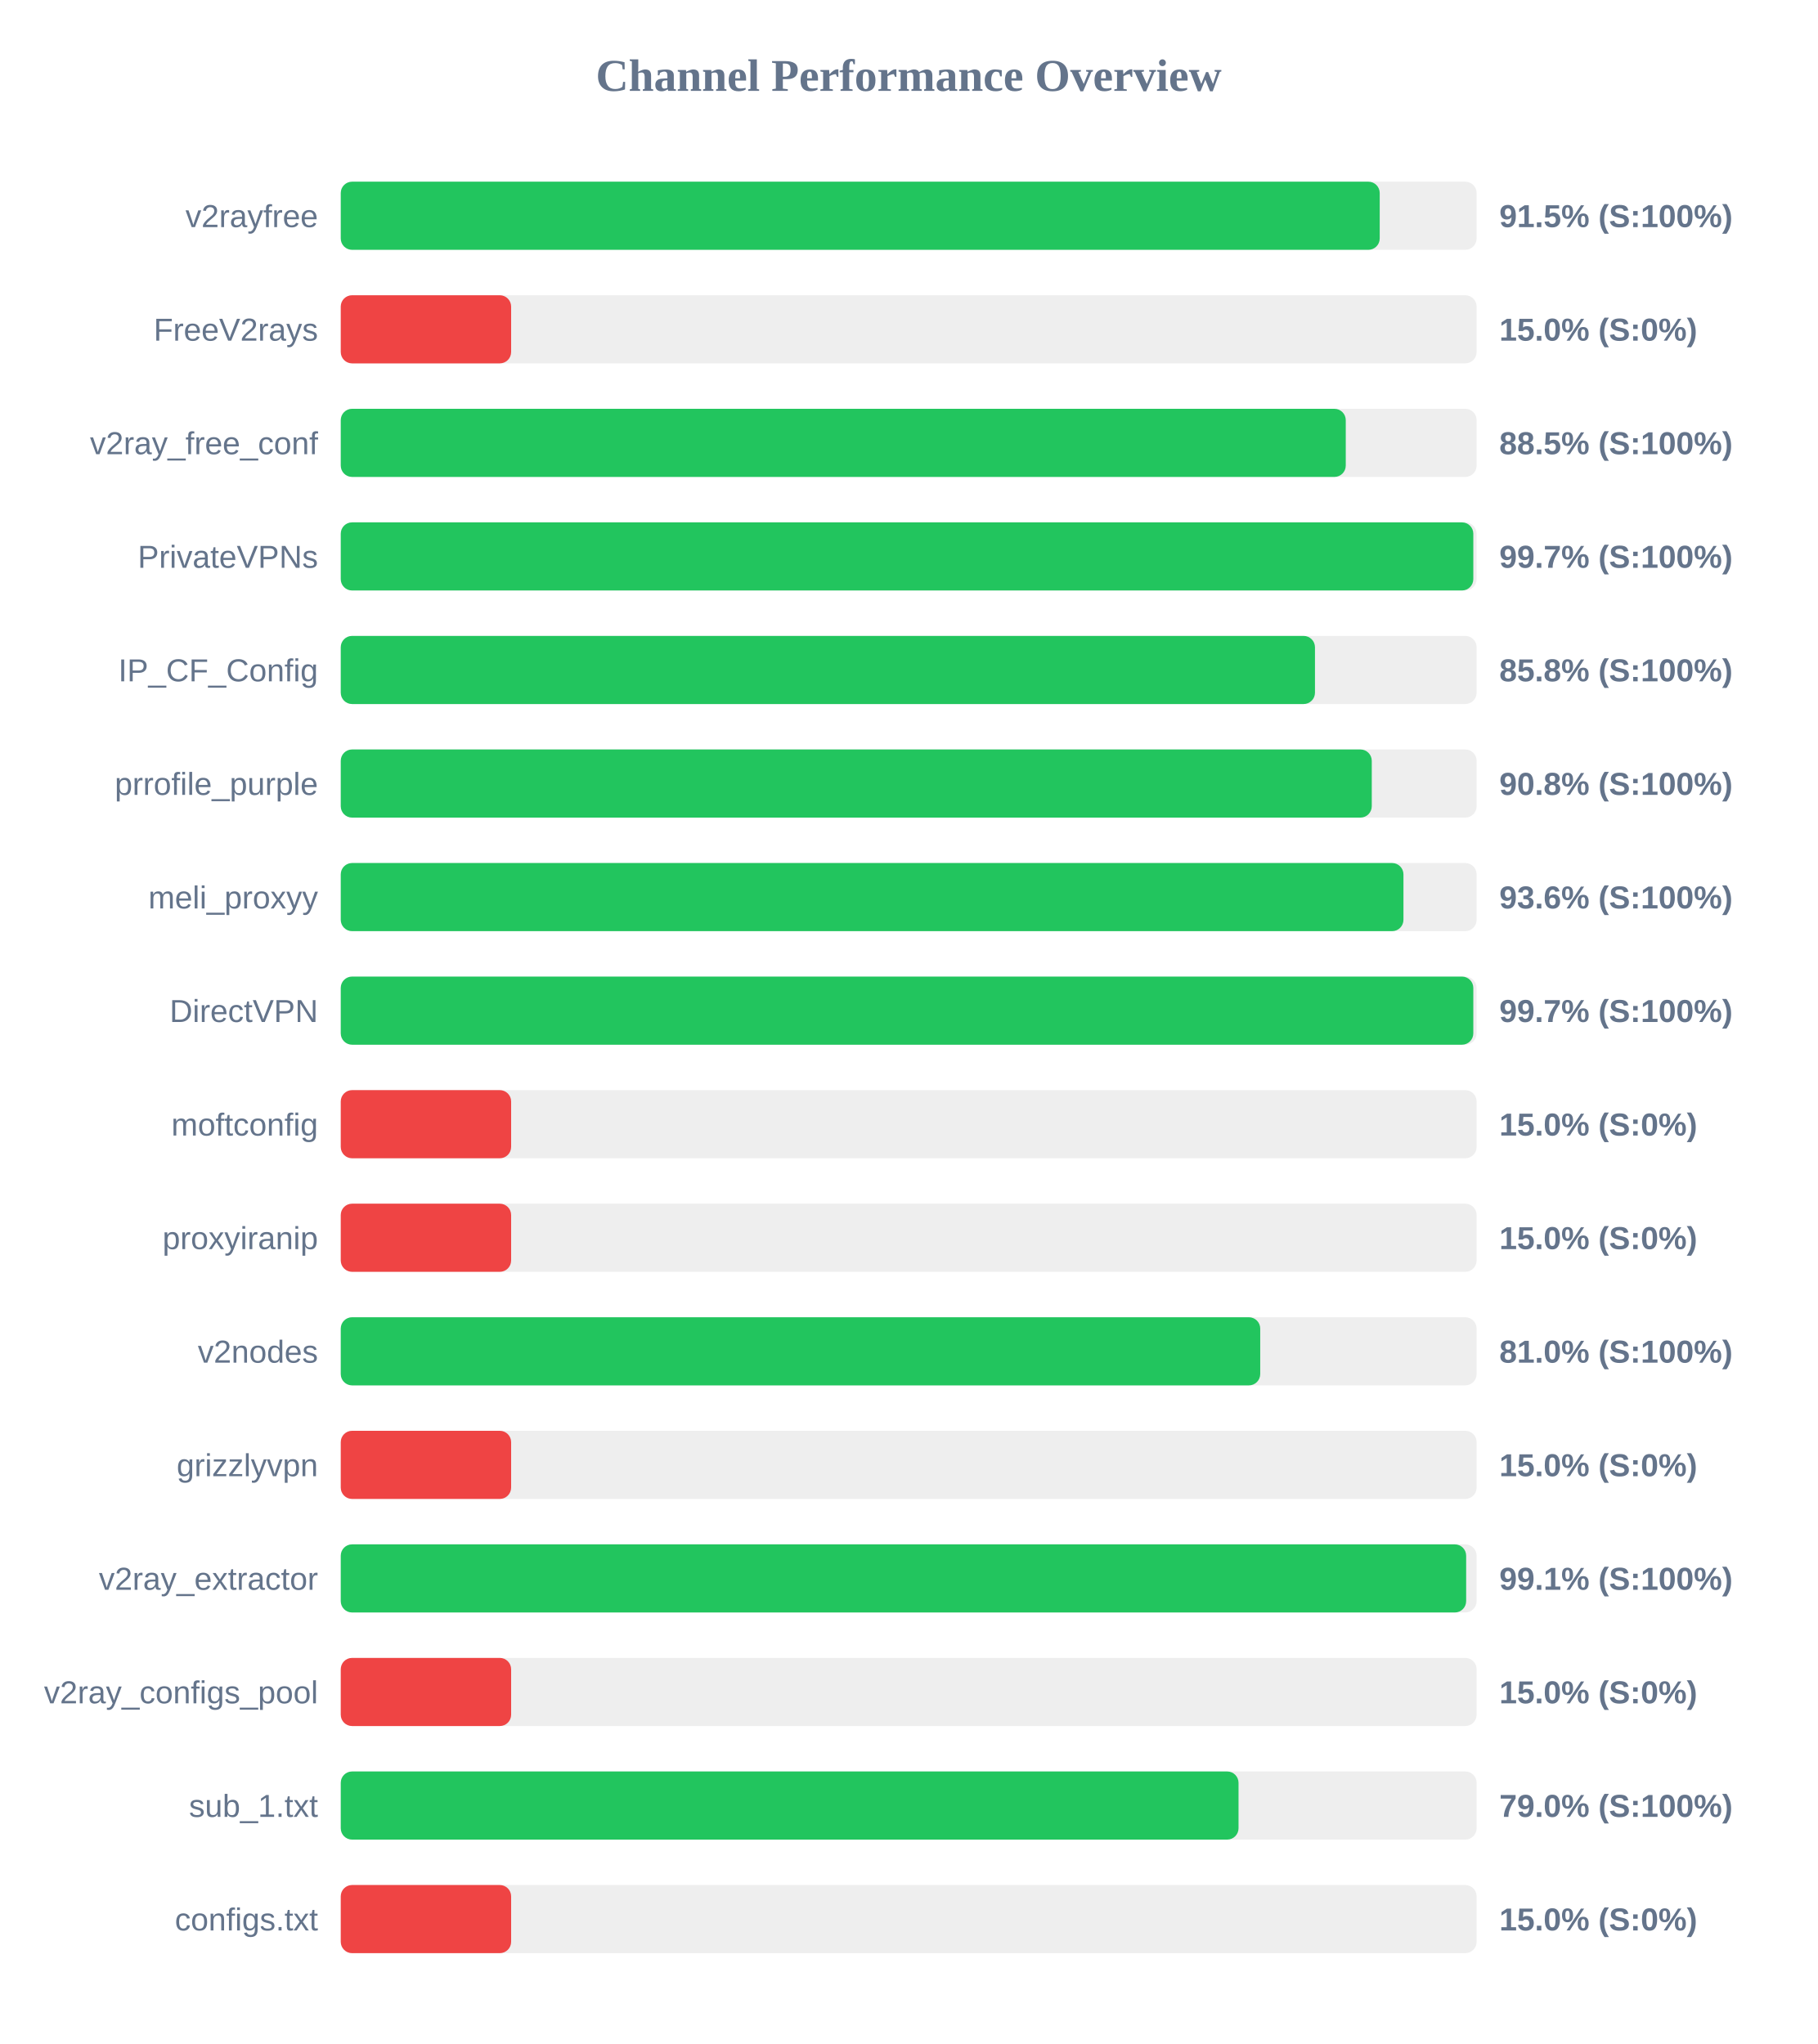
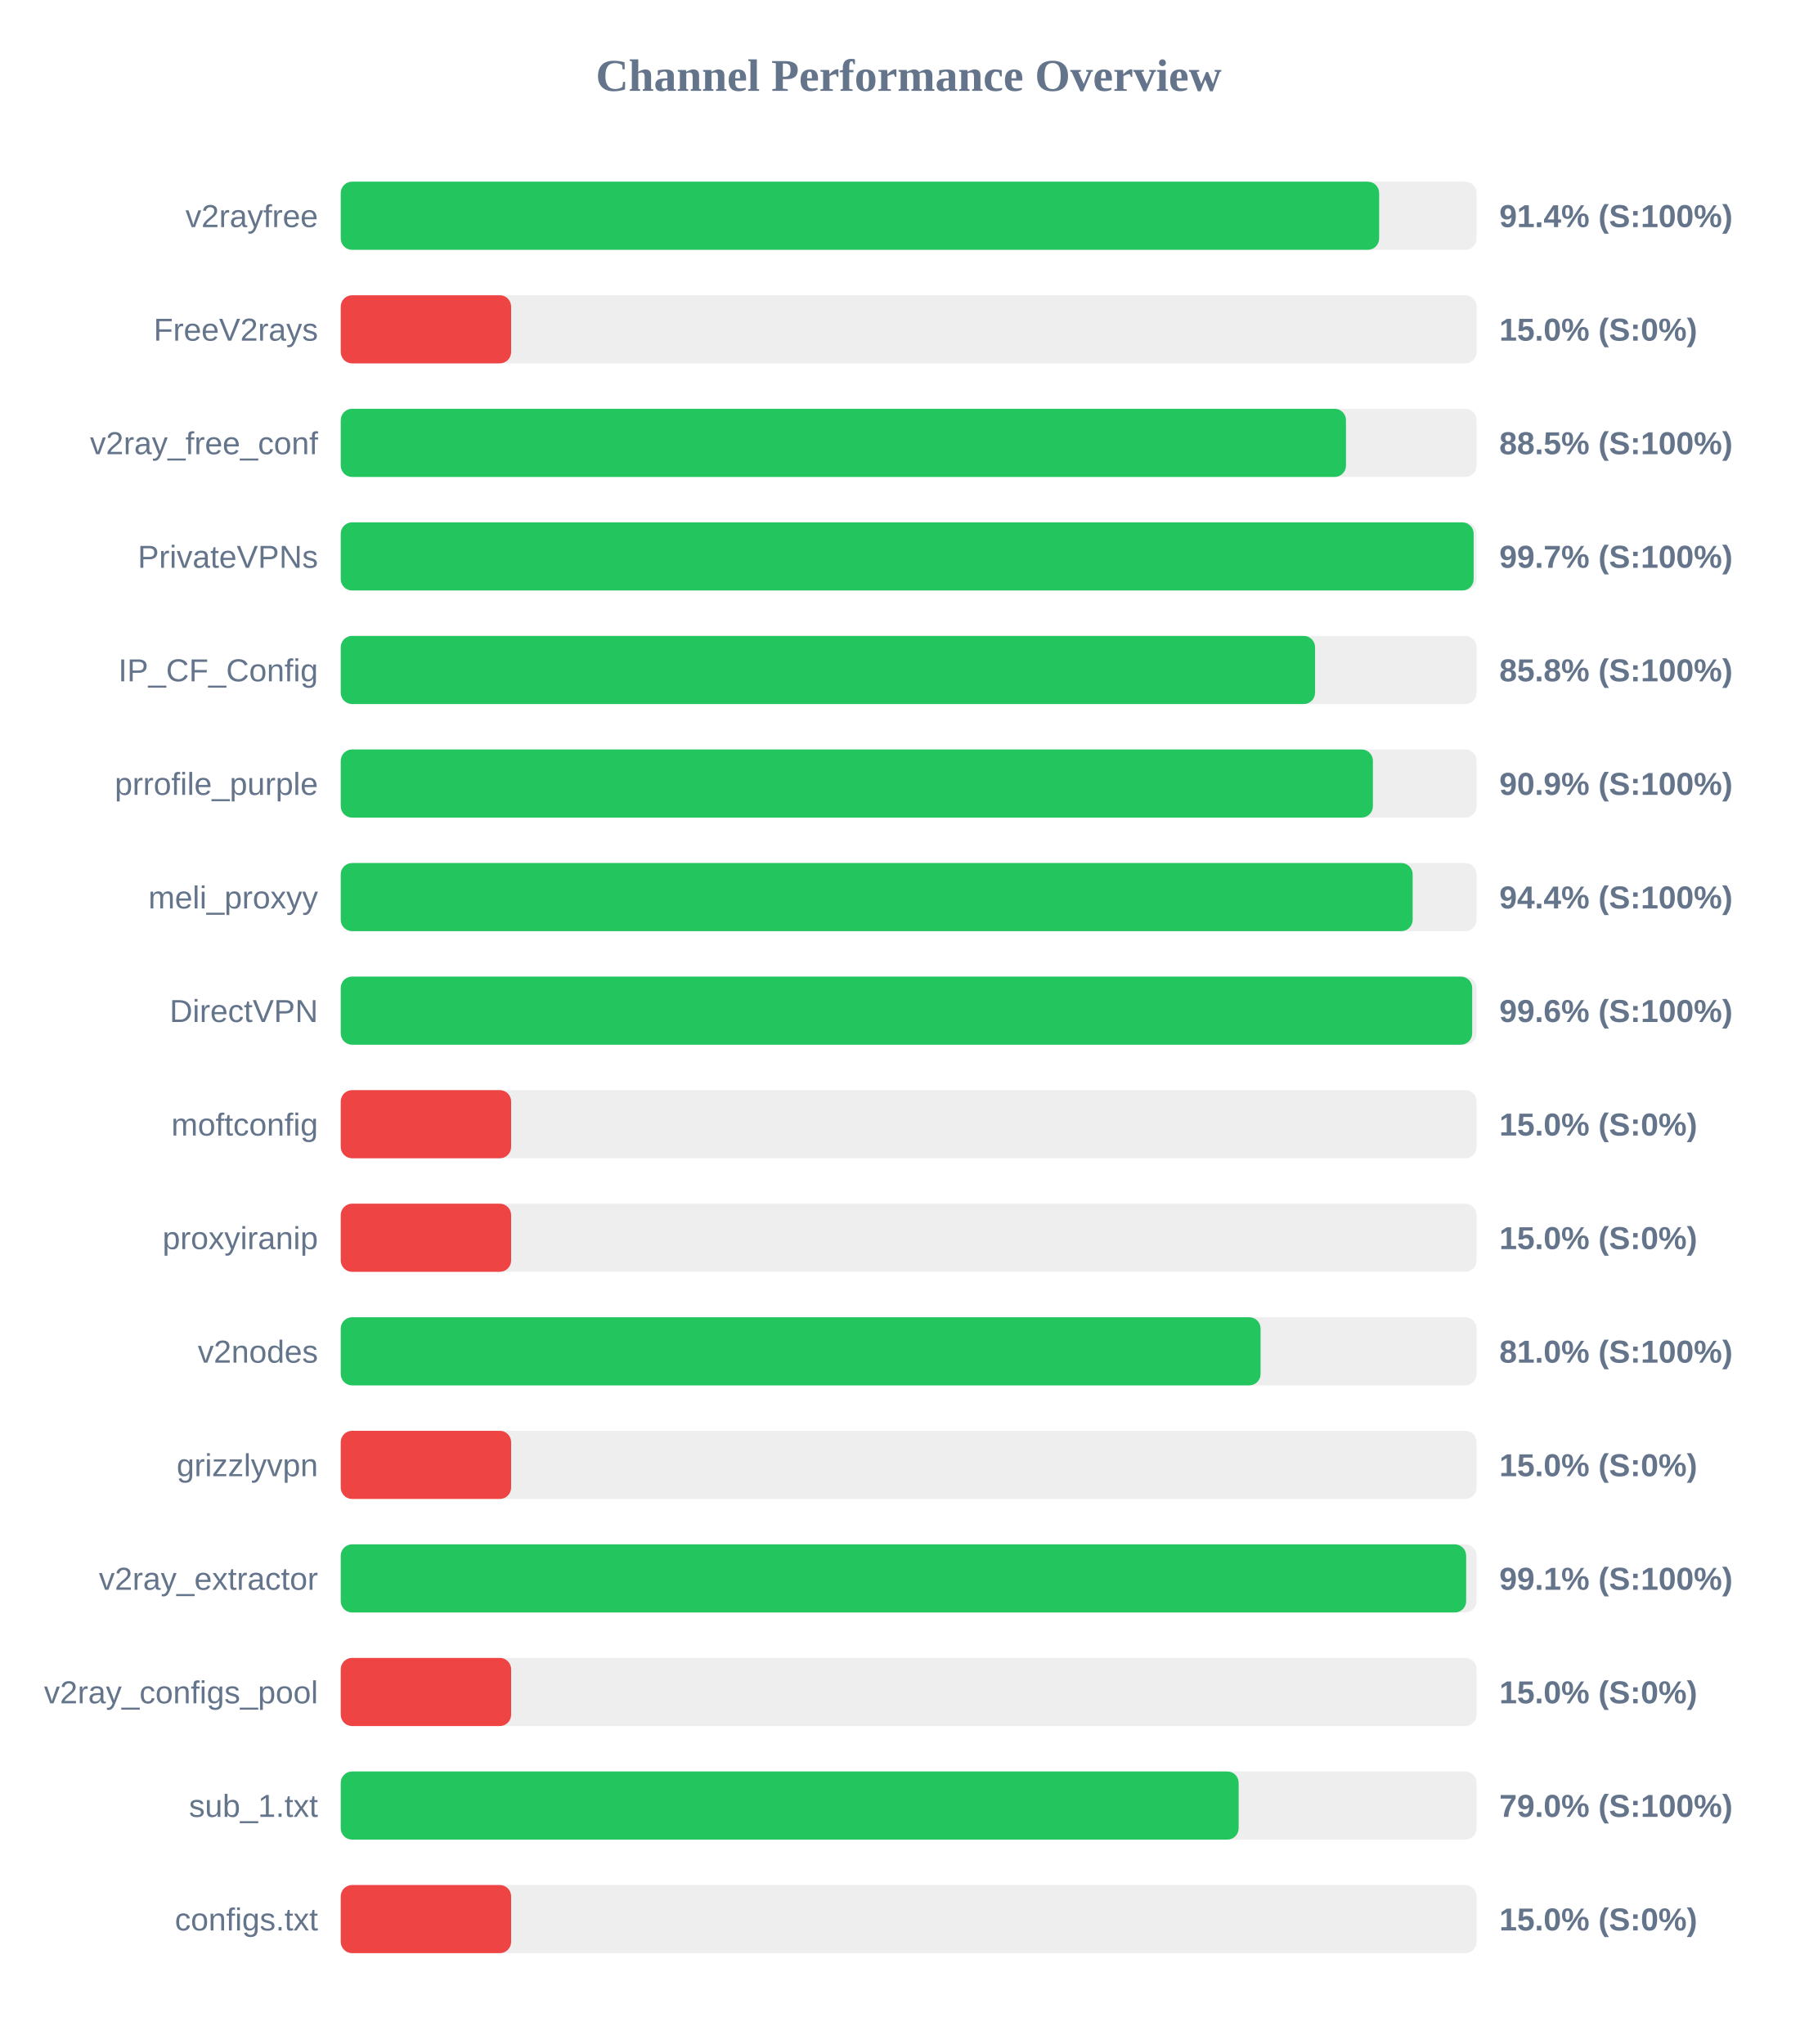
<svg xmlns="http://www.w3.org/2000/svg" width="800" height="900" version="1.1">
  <style>
        .row { font: 14px Arial; fill: #64748b; }
        .score { font: bold 14px Arial; fill: #64748b; }
    </style>
  <text x="400" y="40" text-anchor="middle" font-size="20px" font-weight="bold" fill="#64748b">Channel Performance Overview</text>
  <rect x="150" y="80" width="500" height="30" fill="#eee" rx="5" />
-   <rect x="150" y="80" width="457.35" height="30" fill="#22c55e" rx="5" />
+   <rect x="150" y="80" width="457.1" height="30" fill="#22c55e" rx="5" />
  <text x="140" y="100" text-anchor="end" class="row">v2rayfree</text>
-   <text x="660" y="100" text-anchor="start" class="score">91.5% (S:100%)</text>
+   <text x="660" y="100" text-anchor="start" class="score">91.4% (S:100%)</text>
  <rect x="150" y="130" width="500" height="30" fill="#eee" rx="5" />
  <rect x="150" y="130" width="75.0" height="30" fill="#ef4444" rx="5" />
  <text x="140" y="150" text-anchor="end" class="row">FreeV2rays</text>
  <text x="660" y="150" text-anchor="start" class="score">15.0% (S:0%)</text>
  <rect x="150" y="180" width="500" height="30" fill="#eee" rx="5" />
-   <rect x="150" y="180" width="442.4" height="30" fill="#22c55e" rx="5" />
+   <rect x="150" y="180" width="442.5" height="30" fill="#22c55e" rx="5" />
  <text x="140" y="200" text-anchor="end" class="row">v2ray_free_conf</text>
  <text x="660" y="200" text-anchor="start" class="score">88.5% (S:100%)</text>
  <rect x="150" y="230" width="500" height="30" fill="#eee" rx="5" />
-   <rect x="150" y="230" width="498.55" height="30" fill="#22c55e" rx="5" />
+   <rect x="150" y="230" width="498.7" height="30" fill="#22c55e" rx="5" />
  <text x="140" y="250" text-anchor="end" class="row">PrivateVPNs</text>
  <text x="660" y="250" text-anchor="start" class="score">99.7% (S:100%)</text>
  <rect x="150" y="280" width="500" height="30" fill="#eee" rx="5" />
-   <rect x="150" y="280" width="428.85" height="30" fill="#22c55e" rx="5" />
+   <rect x="150" y="280" width="428.9" height="30" fill="#22c55e" rx="5" />
  <text x="140" y="300" text-anchor="end" class="row">IP_CF_Config</text>
  <text x="660" y="300" text-anchor="start" class="score">85.8% (S:100%)</text>
  <rect x="150" y="330" width="500" height="30" fill="#eee" rx="5" />
-   <rect x="150" y="330" width="453.85" height="30" fill="#22c55e" rx="5" />
+   <rect x="150" y="330" width="454.35" height="30" fill="#22c55e" rx="5" />
  <text x="140" y="350" text-anchor="end" class="row">prrofile_purple</text>
-   <text x="660" y="350" text-anchor="start" class="score">90.8% (S:100%)</text>
+   <text x="660" y="350" text-anchor="start" class="score">90.9% (S:100%)</text>
  <rect x="150" y="380" width="500" height="30" fill="#eee" rx="5" />
-   <rect x="150" y="380" width="467.8" height="30" fill="#22c55e" rx="5" />
+   <rect x="150" y="380" width="471.85" height="30" fill="#22c55e" rx="5" />
  <text x="140" y="400" text-anchor="end" class="row">meli_proxyy</text>
-   <text x="660" y="400" text-anchor="start" class="score">93.6% (S:100%)</text>
+   <text x="660" y="400" text-anchor="start" class="score">94.4% (S:100%)</text>
  <rect x="150" y="430" width="500" height="30" fill="#eee" rx="5" />
-   <rect x="150" y="430" width="498.55" height="30" fill="#22c55e" rx="5" />
+   <rect x="150" y="430" width="498.05" height="30" fill="#22c55e" rx="5" />
  <text x="140" y="450" text-anchor="end" class="row">DirectVPN</text>
-   <text x="660" y="450" text-anchor="start" class="score">99.7% (S:100%)</text>
+   <text x="660" y="450" text-anchor="start" class="score">99.6% (S:100%)</text>
  <rect x="150" y="480" width="500" height="30" fill="#eee" rx="5" />
  <rect x="150" y="480" width="75.0" height="30" fill="#ef4444" rx="5" />
  <text x="140" y="500" text-anchor="end" class="row">moftconfig</text>
  <text x="660" y="500" text-anchor="start" class="score">15.0% (S:0%)</text>
  <rect x="150" y="530" width="500" height="30" fill="#eee" rx="5" />
  <rect x="150" y="530" width="75.0" height="30" fill="#ef4444" rx="5" />
  <text x="140" y="550" text-anchor="end" class="row">proxyiranip</text>
  <text x="660" y="550" text-anchor="start" class="score">15.0% (S:0%)</text>
  <rect x="150" y="580" width="500" height="30" fill="#eee" rx="5" />
-   <rect x="150" y="580" width="404.75" height="30" fill="#22c55e" rx="5" />
+   <rect x="150" y="580" width="404.9" height="30" fill="#22c55e" rx="5" />
  <text x="140" y="600" text-anchor="end" class="row">v2nodes</text>
  <text x="660" y="600" text-anchor="start" class="score">81.0% (S:100%)</text>
  <rect x="150" y="630" width="500" height="30" fill="#eee" rx="5" />
  <rect x="150" y="630" width="75.0" height="30" fill="#ef4444" rx="5" />
  <text x="140" y="650" text-anchor="end" class="row">grizzlyvpn</text>
  <text x="660" y="650" text-anchor="start" class="score">15.0% (S:0%)</text>
  <rect x="150" y="680" width="500" height="30" fill="#eee" rx="5" />
  <rect x="150" y="680" width="495.4" height="30" fill="#22c55e" rx="5" />
  <text x="140" y="700" text-anchor="end" class="row">v2ray_extractor</text>
  <text x="660" y="700" text-anchor="start" class="score">99.1% (S:100%)</text>
  <rect x="150" y="730" width="500" height="30" fill="#eee" rx="5" />
  <rect x="150" y="730" width="75.0" height="30" fill="#ef4444" rx="5" />
  <text x="140" y="750" text-anchor="end" class="row">v2ray_configs_pool</text>
  <text x="660" y="750" text-anchor="start" class="score">15.0% (S:0%)</text>
  <rect x="150" y="780" width="500" height="30" fill="#eee" rx="5" />
-   <rect x="150" y="780" width="395.2" height="30" fill="#22c55e" rx="5" />
+   <rect x="150" y="780" width="395.25" height="30" fill="#22c55e" rx="5" />
  <text x="140" y="800" text-anchor="end" class="row">sub_1.txt</text>
  <text x="660" y="800" text-anchor="start" class="score">79.0% (S:100%)</text>
  <rect x="150" y="830" width="500" height="30" fill="#eee" rx="5" />
  <rect x="150" y="830" width="75.0" height="30" fill="#ef4444" rx="5" />
  <text x="140" y="850" text-anchor="end" class="row">configs.txt</text>
  <text x="660" y="850" text-anchor="start" class="score">15.0% (S:0%)</text>
</svg>
